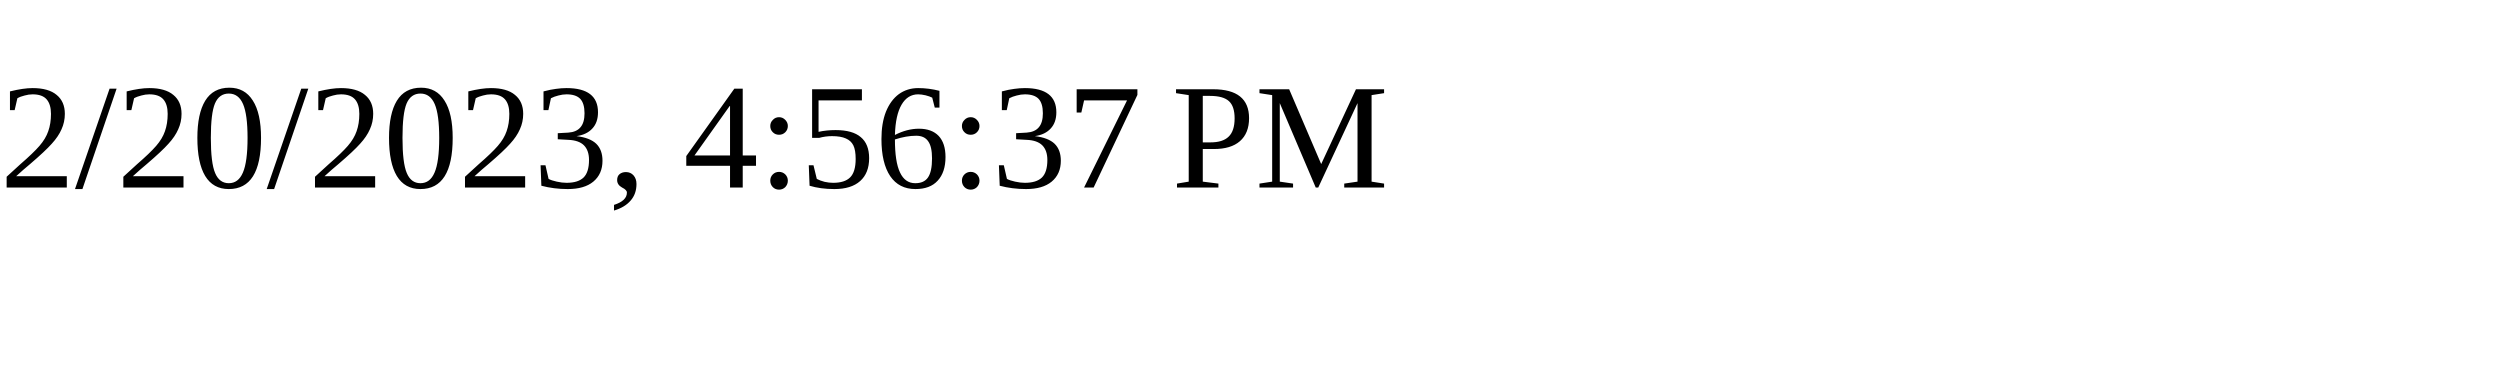
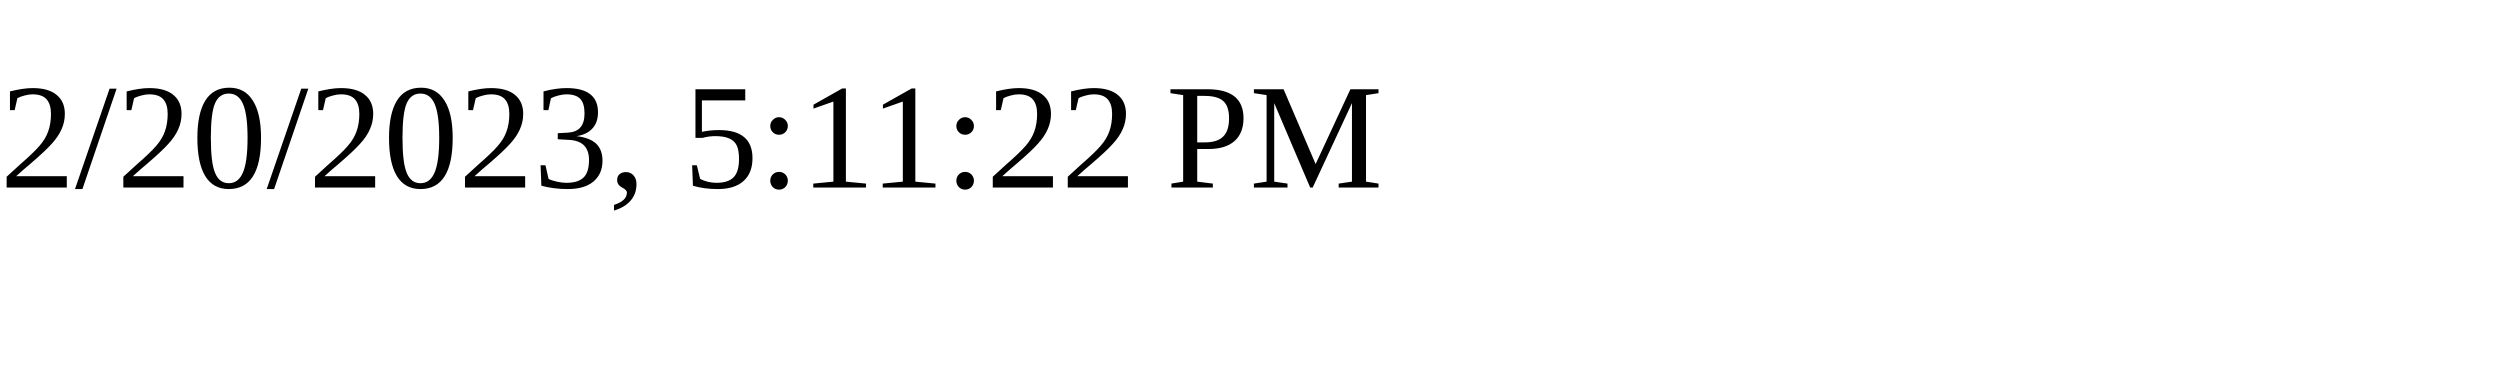
<svg xmlns="http://www.w3.org/2000/svg" height="30" width="200">
-   <text x="0" y="15">2/20/2023, 4:56:37 PM</text>
+   <text x="0" y="15">2/20/2023, 5:11:22 PM</text>
</svg>
